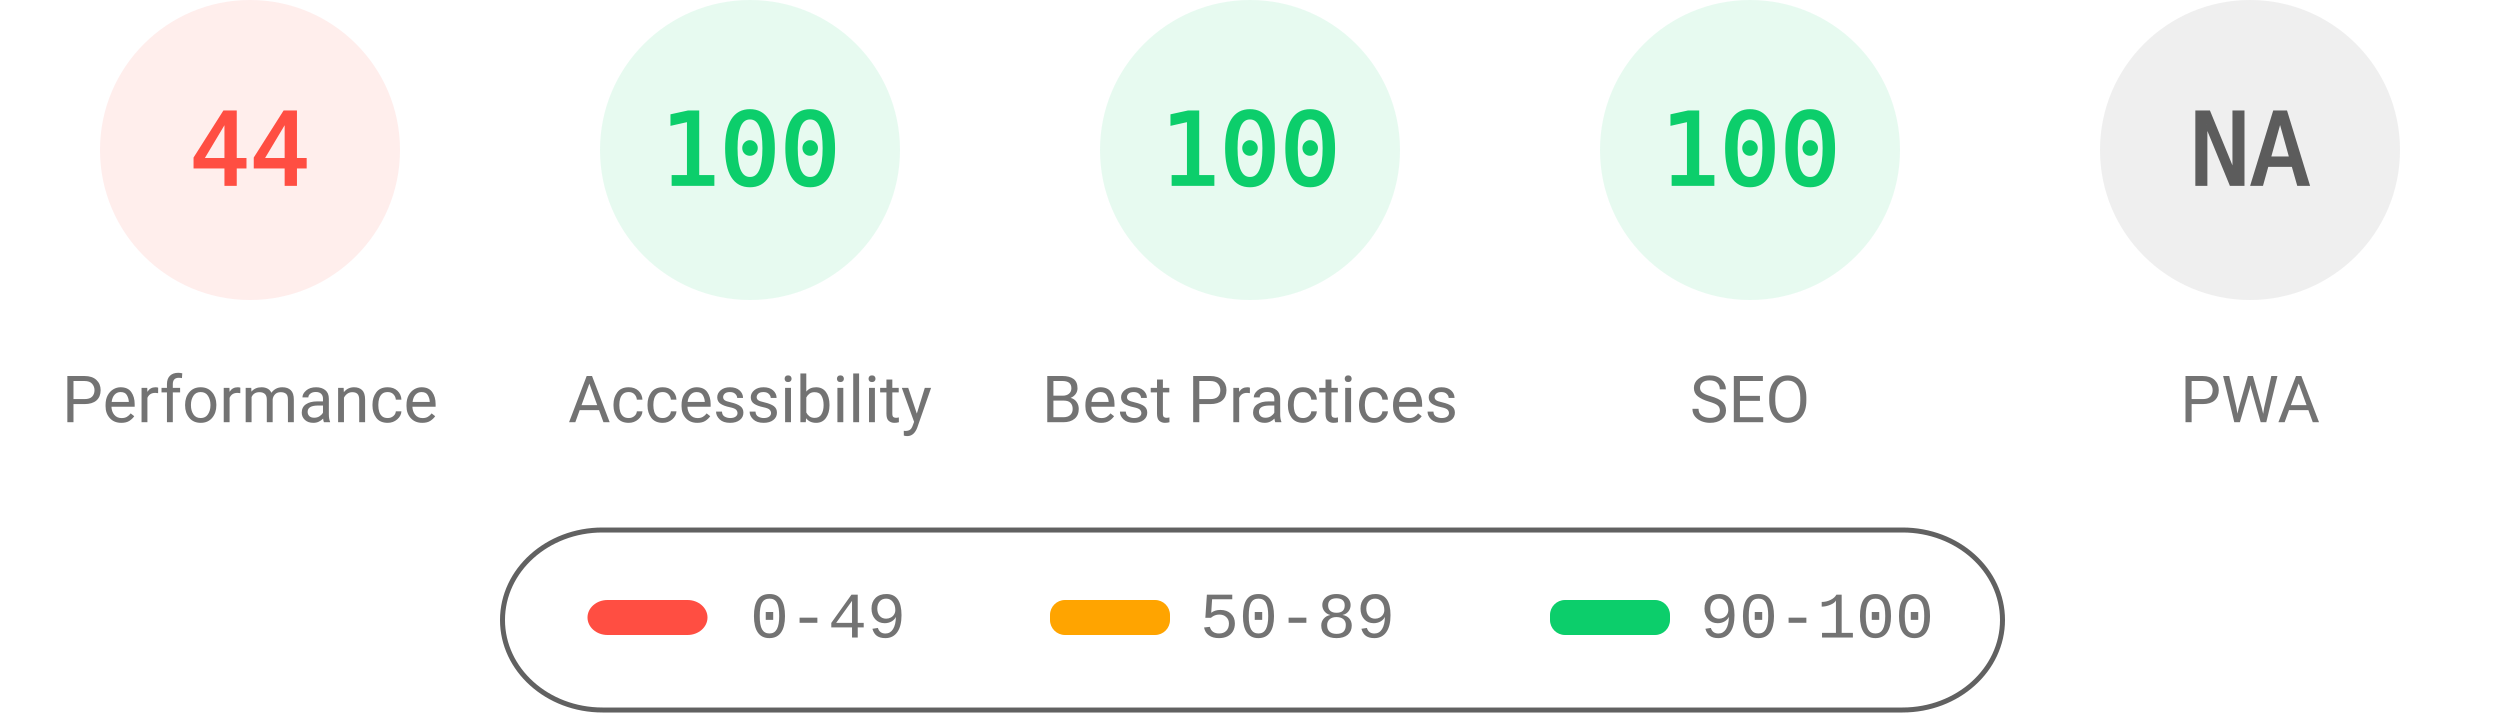
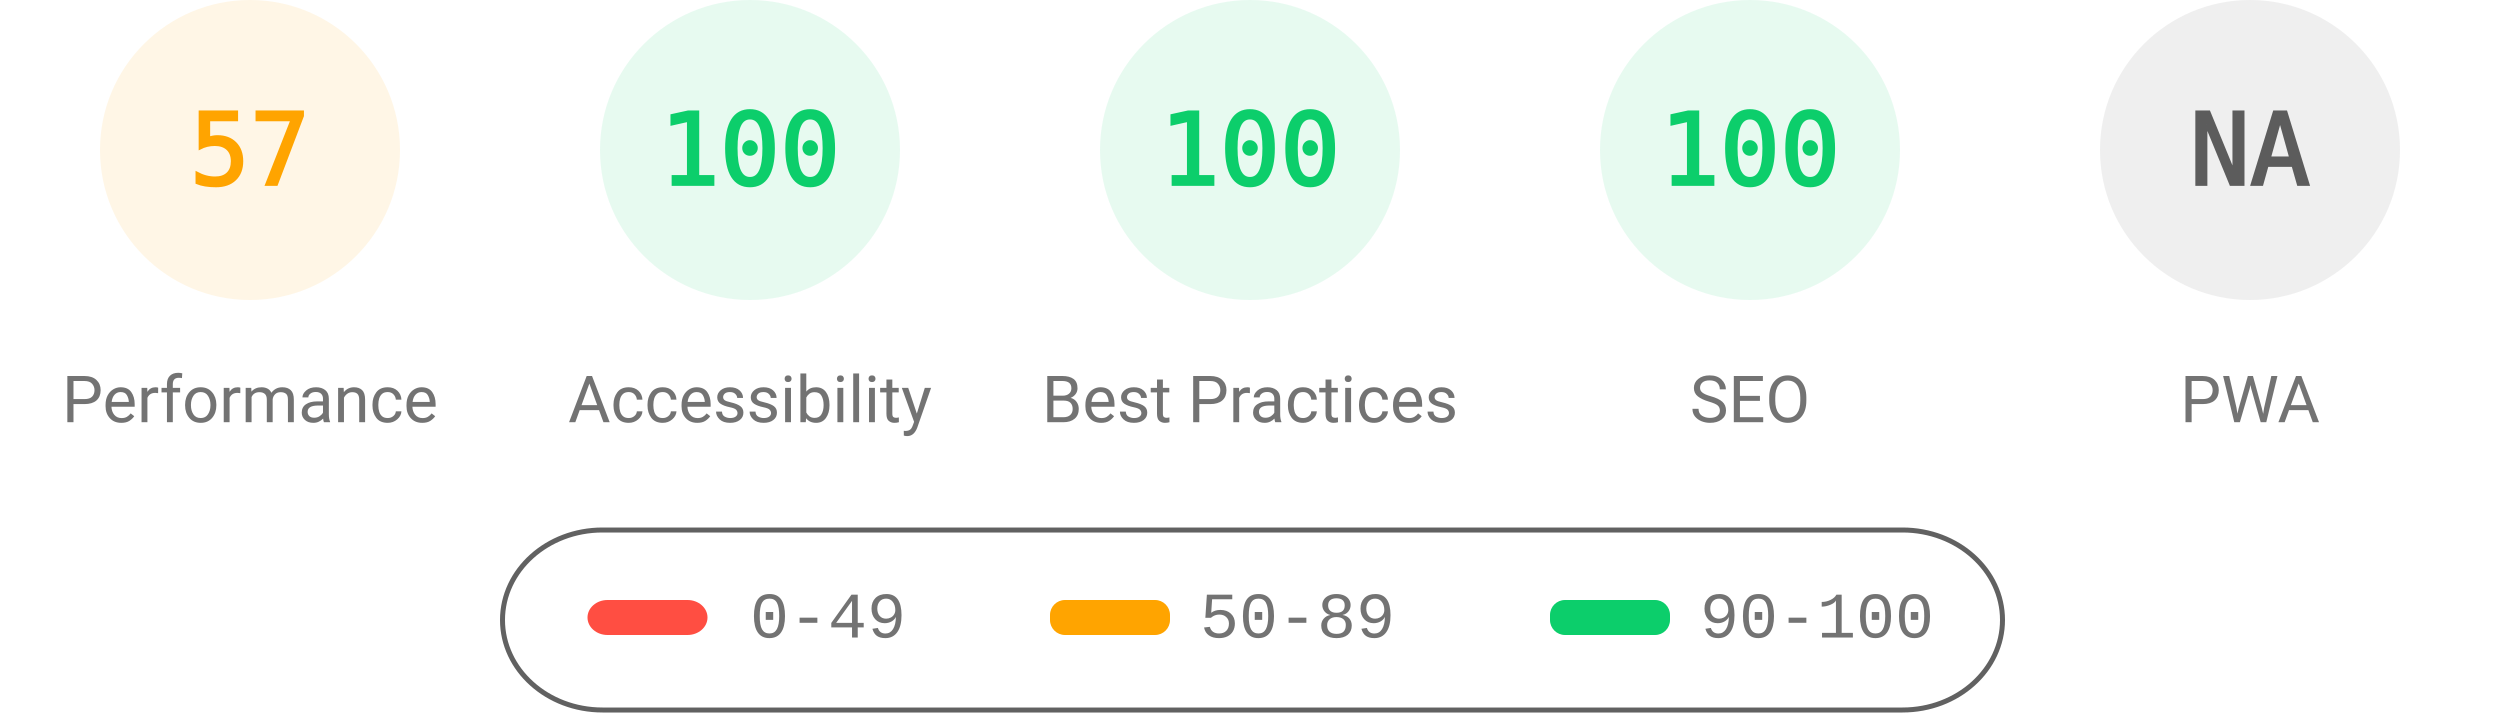
<svg xmlns="http://www.w3.org/2000/svg" fill="none" width="1000" height="285">
  <style>.gauge-base{opacity:.1}.gauge-arc{fill:none;animation-delay:250ms;stroke-linecap:round;transform:rotate(-90deg);transform-origin:100px 60px;animation:load-gauge 1s ease forwards}.guage-text{font-size:40px;font-family:monospace;text-align:center}.guage-red{color:#ff4e42;fill:#ff4e42;stroke:#ff4e42}.guage-orange{color:#ffa400;fill:#ffa400;stroke:#ffa400}.guage-green{color:#0cce6b;fill:#0cce6b;stroke:#0cce6b}.guage-undefined{color:#5c5c5c;fill:#5c5c5c;stroke:#5c5c5c}.guage-title{color:#737373;fill:#737373;stroke:none;font-size:26px;line-height:26px;font-family:Roboto,Halvetica,Arial,sans-serif}@keyframes load-gauge{from{stroke-dasharray:0 352.858}}</style>
-   <svg class="guage-div guage-perf guage-red" viewBox="0 0 200 200" width="200" height="200">
+   <svg class="guage-div guage-perf guage-orange" viewBox="0 0 200 200" width="200" height="200">
    <circle class="gauge-base" r="56" cx="100" cy="60" stroke-width="8" />
-     <circle class="gauge-arc guage-arc-1" r="56" cx="100" cy="60" stroke-width="8" style="stroke-dasharray:154.818,351.858" />
-     <text class="guage-text" x="100" y="60" alignment-baseline="central" dominant-baseline="central" text-anchor="middle">44</text>
+     <circle class="gauge-arc guage-arc-1" r="56" cx="100" cy="60" stroke-width="8" style="stroke-dasharray:200.559,351.858" />
+     <text class="guage-text" x="100" y="60" alignment-baseline="central" dominant-baseline="central" text-anchor="middle">57</text>
    <text class="guage-title" x="100" y="160" alignment-baseline="central" dominant-baseline="central" text-anchor="middle">Performance</text>
  </svg>
  <svg class="guage-div guage-acc guage-green" viewBox="0 0 200 200" width="200" height="200" x="200">
    <circle class="gauge-base" r="56" cx="100" cy="60" stroke-width="8" />
    <circle class="gauge-arc guage-arc-2" r="56" cx="100" cy="60" stroke-width="8" style="stroke-dasharray:351.858,351.858" />
    <text class="guage-text" x="100" y="60" alignment-baseline="central" dominant-baseline="central" text-anchor="middle">100</text>
    <text class="guage-title" x="100" y="160" alignment-baseline="central" dominant-baseline="central" text-anchor="middle">Accessibility</text>
  </svg>
  <svg class="guage-div guage-best guage-green" viewBox="0 0 200 200" width="200" height="200" x="400">
    <circle class="gauge-base" r="56" cx="100" cy="60" stroke-width="8" />
    <circle class="gauge-arc guage-arc-3" r="56" cx="100" cy="60" stroke-width="8" style="stroke-dasharray:351.858,351.858" />
    <text class="guage-text" x="100" y="60" alignment-baseline="central" dominant-baseline="central" text-anchor="middle">100</text>
    <text class="guage-title" x="100" y="160" alignment-baseline="central" dominant-baseline="central" text-anchor="middle">Best Practices</text>
  </svg>
  <svg class="guage-div guage-seo guage-green" viewBox="0 0 200 200" width="200" height="200" x="600">
    <circle class="gauge-base" r="56" cx="100" cy="60" stroke-width="8" />
    <circle class="gauge-arc guage-arc-4" r="56" cx="100" cy="60" stroke-width="8" style="stroke-dasharray:351.858,351.858" />
    <text class="guage-text" x="100" y="60" alignment-baseline="central" dominant-baseline="central" text-anchor="middle">100</text>
    <text class="guage-title" x="100" y="160" alignment-baseline="central" dominant-baseline="central" text-anchor="middle">SEO</text>
  </svg>
  <svg class="guage-div guage-pwa guage-undefined" viewBox="0 0 200 200" width="200" height="200" x="800">
    <circle class="gauge-base" r="56" cx="100" cy="60" stroke-width="8" />
    <circle class="gauge-arc guage-arc-4" r="56" cx="100" cy="60" stroke-width="8" style="stroke-dasharray:351.858,351.858" />
    <text class="guage-text" x="100" y="60" alignment-baseline="central" dominant-baseline="central" text-anchor="middle">NA</text>
    <text class="guage-title" x="100" y="160" alignment-baseline="central" dominant-baseline="central" text-anchor="middle">PWA</text>
  </svg>
  <svg width="604" height="76" x="200" y="210">
    <path fill="none" id="canvas_background" d="M-1-1h604v80H-1z" />
    <rect fill-opacity="0" stroke="#616161" stroke-width="2" rx="40" id="svg_2" height="72" width="600" y="2" x="1" fill="#000" />
    <rect stroke="#000" rx="8" id="svg_3" height="14" width="48" y="30" x="35" stroke-opacity="null" stroke-width="0" fill="#ff4e42" />
    <rect stroke="#000" rx="6" id="svg_4" height="14" width="48" y="30" x="220" stroke-opacity="null" stroke-width="0" fill="#ffa400" />
    <rect stroke="#000" rx="6" id="svg_5" height="14" width="48" y="30" x="420" stroke-opacity="null" stroke-width="0" fill="#0cce6b" />
    <text xml:space="preserve" text-anchor="start" font-family="'Courier New', Courier, monospace" font-size="26" id="svg_6" y="45" x="100" stroke-opacity="null" stroke-width="0" stroke="#000" fill="#737373">0-49</text>
    <text xml:space="preserve" text-anchor="start" font-family="'Courier New', Courier, monospace" font-size="26" id="svg_7" y="45" x="280" stroke-opacity="null" stroke-width="0" stroke="#000" fill="#737373">50-89</text>
    <text xml:space="preserve" text-anchor="start" font-family="'Courier New', Courier, monospace" font-size="26" id="svg_8" y="45" x="480" stroke-opacity="null" stroke-width="0" stroke="#000" fill="#737373">90-100</text>
  </svg>
</svg>
